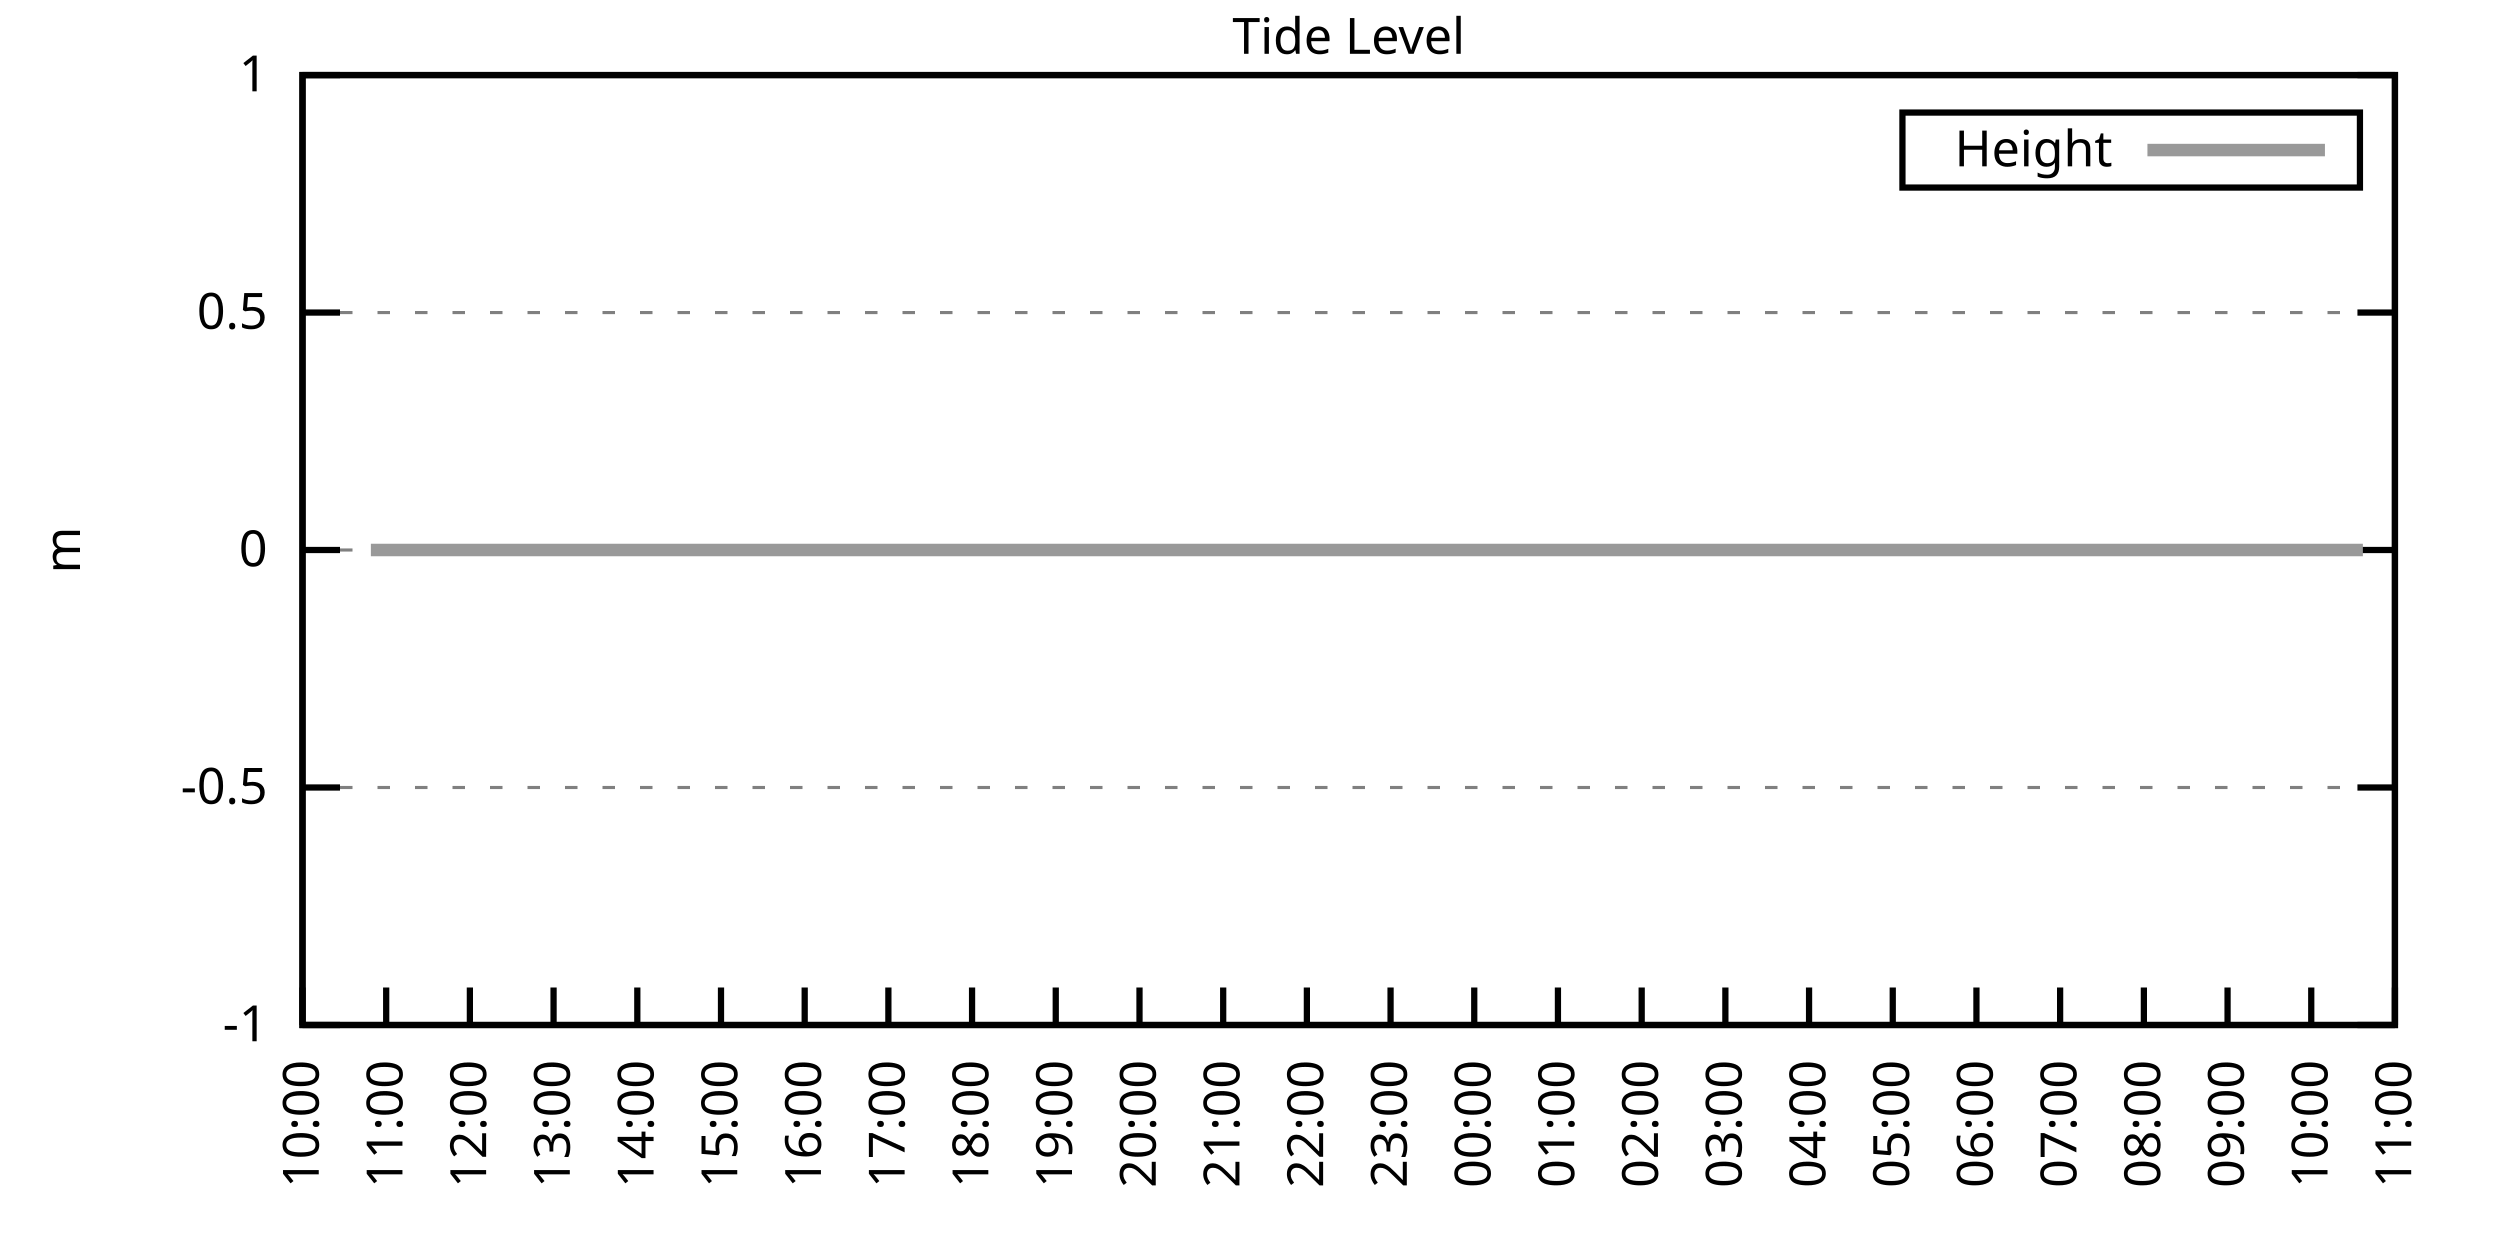
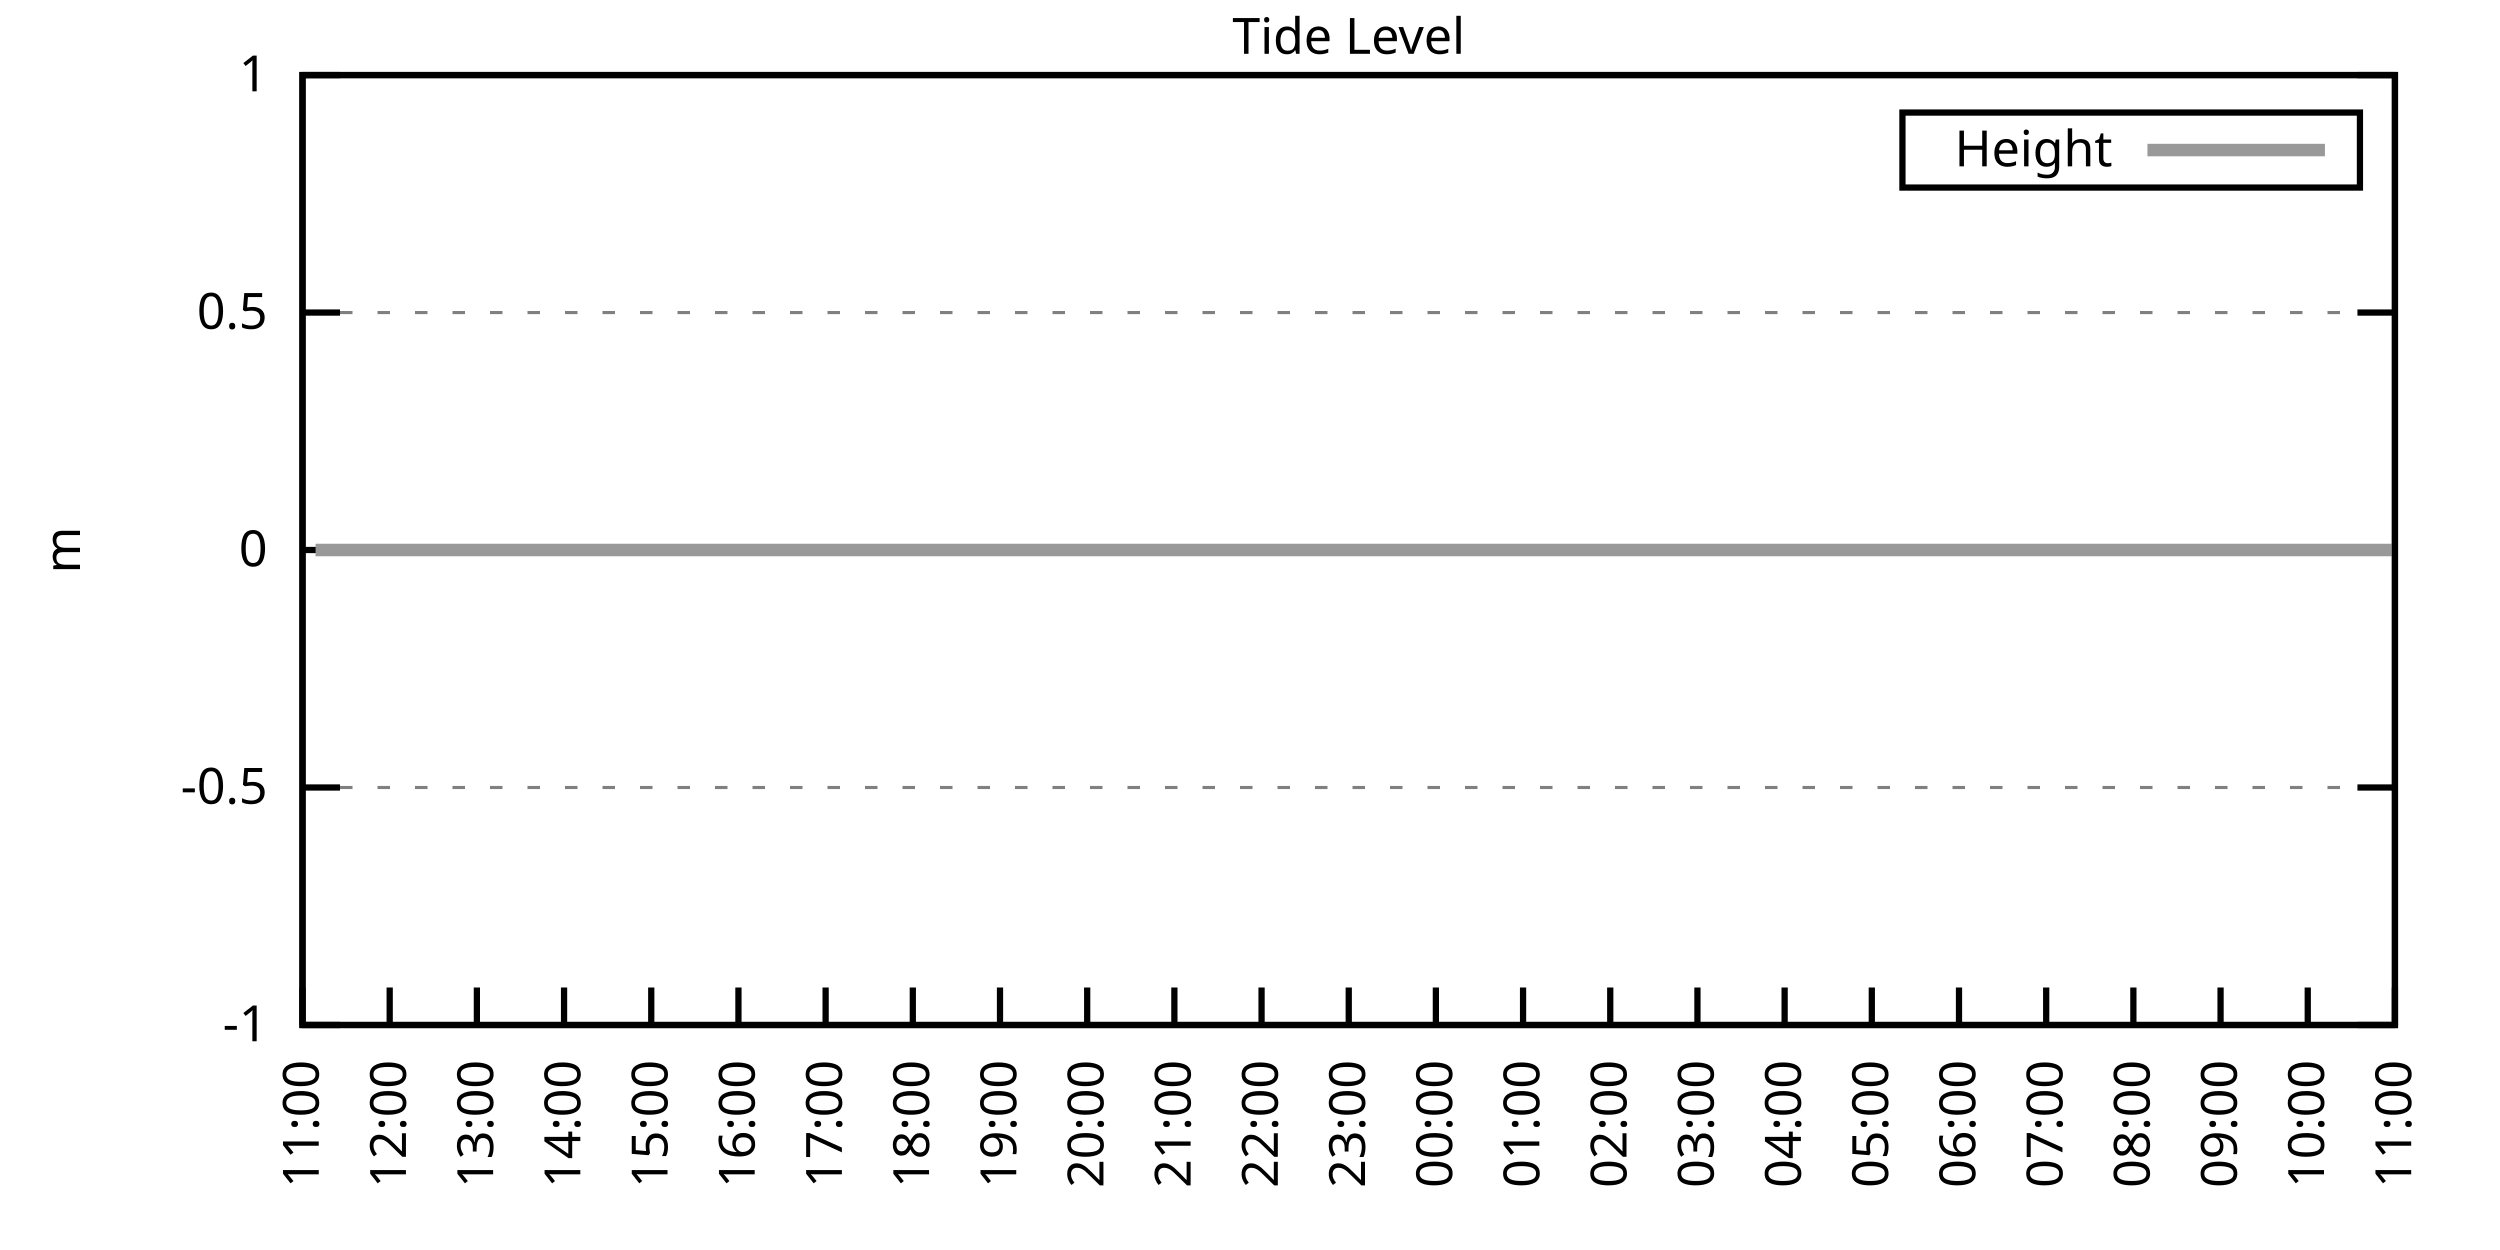
<svg xmlns="http://www.w3.org/2000/svg" xmlns:xlink="http://www.w3.org/1999/xlink" width="400" height="200" viewBox="0 0 400 200">
  <g id="gnuplot_canvas">
    <rect x="0" y="0" width="400" height="200" fill="none" />
    <defs>
      <circle id="gpDot" r="0.5" stroke-width="0.5" stroke="currentColor" />
      <path id="gpPt0" stroke-width="0.333" stroke="currentColor" d="M-1,0 h2 M0,-1 v2" />
      <path id="gpPt1" stroke-width="0.333" stroke="currentColor" d="M-1,-1 L1,1 M1,-1 L-1,1" />
      <path id="gpPt2" stroke-width="0.333" stroke="currentColor" d="M-1,0 L1,0 M0,-1 L0,1 M-1,-1 L1,1 M-1,1 L1,-1" />
      <rect id="gpPt3" stroke-width="0.333" stroke="currentColor" x="-1" y="-1" width="2" height="2" />
      <rect id="gpPt4" stroke-width="0.333" stroke="currentColor" fill="currentColor" x="-1" y="-1" width="2" height="2" />
      <circle id="gpPt5" stroke-width="0.333" stroke="currentColor" cx="0" cy="0" r="1" />
      <use xlink:href="#gpPt5" id="gpPt6" fill="currentColor" stroke="none" />
      <path id="gpPt7" stroke-width="0.333" stroke="currentColor" d="M0,-1.33 L-1.33,0.67 L1.33,0.67 z" />
      <use xlink:href="#gpPt7" id="gpPt8" fill="currentColor" stroke="none" />
      <use xlink:href="#gpPt7" id="gpPt9" stroke="currentColor" transform="rotate(180)" />
      <use xlink:href="#gpPt9" id="gpPt10" fill="currentColor" stroke="none" />
      <use xlink:href="#gpPt3" id="gpPt11" stroke="currentColor" transform="rotate(45)" />
      <use xlink:href="#gpPt11" id="gpPt12" fill="currentColor" stroke="none" />
      <path id="gpPt13" stroke-width="0.333" stroke="currentColor" d="M0,1.330 L1.265,0.411 L0.782,-1.067 L-0.782,-1.076 L-1.265,0.411 z" />
      <use xlink:href="#gpPt13" id="gpPt14" fill="currentColor" stroke="none" />
      <filter id="textbox" filterUnits="objectBoundingBox" x="0" y="0" height="1" width="1">
        <feFlood flood-color="white" flood-opacity="1" result="bgnd" />
        <feComposite in="SourceGraphic" in2="bgnd" operator="atop" />
      </filter>
      <filter id="greybox" filterUnits="objectBoundingBox" x="0" y="0" height="1" width="1">
        <feFlood flood-color="lightgrey" flood-opacity="1" result="grey" />
        <feComposite in="SourceGraphic" in2="grey" operator="atop" />
      </filter>
    </defs>
    <g fill="none" color="white" stroke="currentColor" stroke-width="1.00" stroke-linecap="butt" stroke-linejoin="miter">
</g>
    <g fill="none" color="black" stroke="currentColor" stroke-width="1.00" stroke-linecap="butt" stroke-linejoin="miter">
      <g stroke="none" shape-rendering="crispEdges">
        <polygon fill="rgb(255, 255, 255)" points="48.40,164.00 383.18,164.00 383.18,12.02 48.40,12.02 " />
      </g>
    </g>
    <g fill="none" color="black" stroke="currentColor" stroke-width="1.00" stroke-linecap="butt" stroke-linejoin="miter">
</g>
    <g fill="none" color="black" stroke="black" stroke-width="0.50" stroke-linecap="butt" stroke-linejoin="miter">
</g>
    <g fill="none" color="gray" stroke="currentColor" stroke-width="0.50" stroke-linecap="butt" stroke-linejoin="miter">
      <path stroke="gray" stroke-dasharray="2,4" class="gridline" d="M48.40,164.00 L383.19,164.00  " />
    </g>
    <g fill="none" color="gray" stroke="gray" stroke-width="1.00" stroke-linecap="butt" stroke-linejoin="miter">
</g>
    <g fill="none" color="black" stroke="currentColor" stroke-width="1.00" stroke-linecap="butt" stroke-linejoin="miter">
      <path stroke="black" d="M48.40,164.00 L54.40,164.00 M383.19,164.00 L377.19,164.00  " />
      <g transform="translate(42.80,166.60)" stroke="none" fill="black" font-family="Sans" font-size="8.00" text-anchor="end">
        <text>
          <tspan font-family="Sans">-1</tspan>
        </text>
      </g>
    </g>
    <g fill="none" color="black" stroke="currentColor" stroke-width="1.00" stroke-linecap="butt" stroke-linejoin="miter">
</g>
    <g fill="none" color="black" stroke="black" stroke-width="0.50" stroke-linecap="butt" stroke-linejoin="miter">
</g>
    <g fill="none" color="gray" stroke="currentColor" stroke-width="0.50" stroke-linecap="butt" stroke-linejoin="miter">
      <path stroke="gray" stroke-dasharray="2,4" class="gridline" d="M48.40,126.00 L383.19,126.00  " />
    </g>
    <g fill="none" color="gray" stroke="gray" stroke-width="1.00" stroke-linecap="butt" stroke-linejoin="miter">
</g>
    <g fill="none" color="black" stroke="currentColor" stroke-width="1.00" stroke-linecap="butt" stroke-linejoin="miter">
      <path stroke="black" d="M48.40,126.00 L54.40,126.00 M383.19,126.00 L377.19,126.00  " />
      <g transform="translate(42.80,128.60)" stroke="none" fill="black" font-family="Sans" font-size="8.00" text-anchor="end">
        <text>
          <tspan font-family="Sans">-0.5</tspan>
        </text>
      </g>
    </g>
    <g fill="none" color="black" stroke="currentColor" stroke-width="1.00" stroke-linecap="butt" stroke-linejoin="miter">
</g>
    <g fill="none" color="black" stroke="black" stroke-width="0.50" stroke-linecap="butt" stroke-linejoin="miter">
</g>
    <g fill="none" color="gray" stroke="currentColor" stroke-width="0.50" stroke-linecap="butt" stroke-linejoin="miter">
      <path stroke="gray" stroke-dasharray="2,4" class="gridline" d="M48.40,88.00 L383.19,88.00  " />
    </g>
    <g fill="none" color="gray" stroke="gray" stroke-width="1.00" stroke-linecap="butt" stroke-linejoin="miter">
</g>
    <g fill="none" color="black" stroke="currentColor" stroke-width="1.00" stroke-linecap="butt" stroke-linejoin="miter">
      <path stroke="black" d="M48.40,88.00 L54.40,88.00 M383.19,88.00 L377.19,88.00  " />
      <g transform="translate(42.80,90.60)" stroke="none" fill="black" font-family="Sans" font-size="8.00" text-anchor="end">
        <text>
          <tspan font-family="Sans"> 0</tspan>
        </text>
      </g>
    </g>
    <g fill="none" color="black" stroke="currentColor" stroke-width="1.00" stroke-linecap="butt" stroke-linejoin="miter">
</g>
    <g fill="none" color="black" stroke="black" stroke-width="0.50" stroke-linecap="butt" stroke-linejoin="miter">
</g>
    <g fill="none" color="gray" stroke="currentColor" stroke-width="0.50" stroke-linecap="butt" stroke-linejoin="miter">
      <path stroke="gray" stroke-dasharray="2,4" class="gridline" d="M48.40,50.01 L383.19,50.01  " />
    </g>
    <g fill="none" color="gray" stroke="gray" stroke-width="1.00" stroke-linecap="butt" stroke-linejoin="miter">
</g>
    <g fill="none" color="black" stroke="currentColor" stroke-width="1.00" stroke-linecap="butt" stroke-linejoin="miter">
      <path stroke="black" d="M48.40,50.01 L54.40,50.01 M383.19,50.01 L377.19,50.01  " />
      <g transform="translate(42.80,52.61)" stroke="none" fill="black" font-family="Sans" font-size="8.00" text-anchor="end">
        <text>
          <tspan font-family="Sans"> 0.5</tspan>
        </text>
      </g>
    </g>
    <g fill="none" color="black" stroke="currentColor" stroke-width="1.00" stroke-linecap="butt" stroke-linejoin="miter">
</g>
    <g fill="none" color="black" stroke="black" stroke-width="0.50" stroke-linecap="butt" stroke-linejoin="miter">
</g>
    <g fill="none" color="gray" stroke="currentColor" stroke-width="0.50" stroke-linecap="butt" stroke-linejoin="miter">
      <path stroke="gray" stroke-dasharray="2,4" class="gridline" d="M48.40,12.01 L383.19,12.01  " />
    </g>
    <g fill="none" color="gray" stroke="gray" stroke-width="1.00" stroke-linecap="butt" stroke-linejoin="miter">
</g>
    <g fill="none" color="black" stroke="currentColor" stroke-width="1.00" stroke-linecap="butt" stroke-linejoin="miter">
      <path stroke="black" d="M48.40,12.01 L54.40,12.01 M383.19,12.01 L377.19,12.01  " />
      <g transform="translate(42.80,14.61)" stroke="none" fill="black" font-family="Sans" font-size="8.00" text-anchor="end">
        <text>
          <tspan font-family="Sans"> 1</tspan>
        </text>
      </g>
    </g>
    <g fill="none" color="black" stroke="currentColor" stroke-width="1.00" stroke-linecap="butt" stroke-linejoin="miter">
      <path stroke="black" d="M48.40,164.00 L48.40,158.00  " />
      <g transform="translate(51.00,169.60) rotate(270.00)" stroke="none" fill="black" font-family="Sans" font-size="8.00" text-anchor="end">
        <text>
-           <tspan font-family="Sans">10:00</tspan>
-         </text>
-       </g>
-     </g>
-     <g fill="none" color="black" stroke="currentColor" stroke-width="1.00" stroke-linecap="butt" stroke-linejoin="miter">
-       <path stroke="black" d="M61.79,164.00 L61.79,158.00  " />
-       <g transform="translate(64.39,169.60) rotate(270.00)" stroke="none" fill="black" font-family="Sans" font-size="8.00" text-anchor="end">
-         <text>
          <tspan font-family="Sans">11:00</tspan>
        </text>
      </g>
    </g>
    <g fill="none" color="black" stroke="currentColor" stroke-width="1.00" stroke-linecap="butt" stroke-linejoin="miter">
-       <path stroke="black" d="M75.18,164.00 L75.18,158.00  " />
-       <g transform="translate(77.78,169.60) rotate(270.00)" stroke="none" fill="black" font-family="Sans" font-size="8.00" text-anchor="end">
+       <path stroke="black" d="M62.35,164.00 L62.35,158.00  " />
+       <g transform="translate(64.95,169.60) rotate(270.00)" stroke="none" fill="black" font-family="Sans" font-size="8.00" text-anchor="end">
        <text>
          <tspan font-family="Sans">12:00</tspan>
        </text>
      </g>
    </g>
    <g fill="none" color="black" stroke="currentColor" stroke-width="1.00" stroke-linecap="butt" stroke-linejoin="miter">
-       <path stroke="black" d="M88.57,164.00 L88.57,158.00  " />
-       <g transform="translate(91.17,169.60) rotate(270.00)" stroke="none" fill="black" font-family="Sans" font-size="8.00" text-anchor="end">
+       <path stroke="black" d="M76.30,164.00 L76.30,158.00  " />
+       <g transform="translate(78.90,169.60) rotate(270.00)" stroke="none" fill="black" font-family="Sans" font-size="8.00" text-anchor="end">
        <text>
          <tspan font-family="Sans">13:00</tspan>
        </text>
      </g>
    </g>
    <g fill="none" color="black" stroke="currentColor" stroke-width="1.00" stroke-linecap="butt" stroke-linejoin="miter">
-       <path stroke="black" d="M101.97,164.00 L101.97,158.00  " />
-       <g transform="translate(104.57,169.60) rotate(270.00)" stroke="none" fill="black" font-family="Sans" font-size="8.00" text-anchor="end">
+       <path stroke="black" d="M90.25,164.00 L90.25,158.00  " />
+       <g transform="translate(92.85,169.60) rotate(270.00)" stroke="none" fill="black" font-family="Sans" font-size="8.00" text-anchor="end">
        <text>
          <tspan font-family="Sans">14:00</tspan>
        </text>
      </g>
    </g>
    <g fill="none" color="black" stroke="currentColor" stroke-width="1.00" stroke-linecap="butt" stroke-linejoin="miter">
-       <path stroke="black" d="M115.36,164.00 L115.36,158.00  " />
-       <g transform="translate(117.96,169.60) rotate(270.00)" stroke="none" fill="black" font-family="Sans" font-size="8.00" text-anchor="end">
+       <path stroke="black" d="M104.20,164.00 L104.20,158.00  " />
+       <g transform="translate(106.80,169.60) rotate(270.00)" stroke="none" fill="black" font-family="Sans" font-size="8.00" text-anchor="end">
        <text>
          <tspan font-family="Sans">15:00</tspan>
        </text>
      </g>
    </g>
    <g fill="none" color="black" stroke="currentColor" stroke-width="1.00" stroke-linecap="butt" stroke-linejoin="miter">
-       <path stroke="black" d="M128.75,164.00 L128.75,158.00  " />
-       <g transform="translate(131.35,169.60) rotate(270.00)" stroke="none" fill="black" font-family="Sans" font-size="8.00" text-anchor="end">
+       <path stroke="black" d="M118.15,164.00 L118.15,158.00  " />
+       <g transform="translate(120.75,169.60) rotate(270.00)" stroke="none" fill="black" font-family="Sans" font-size="8.00" text-anchor="end">
        <text>
          <tspan font-family="Sans">16:00</tspan>
        </text>
      </g>
    </g>
    <g fill="none" color="black" stroke="currentColor" stroke-width="1.00" stroke-linecap="butt" stroke-linejoin="miter">
-       <path stroke="black" d="M142.14,164.00 L142.14,158.00  " />
-       <g transform="translate(144.74,169.60) rotate(270.00)" stroke="none" fill="black" font-family="Sans" font-size="8.00" text-anchor="end">
+       <path stroke="black" d="M132.10,164.00 L132.10,158.00  " />
+       <g transform="translate(134.70,169.60) rotate(270.00)" stroke="none" fill="black" font-family="Sans" font-size="8.00" text-anchor="end">
        <text>
          <tspan font-family="Sans">17:00</tspan>
        </text>
      </g>
    </g>
    <g fill="none" color="black" stroke="currentColor" stroke-width="1.00" stroke-linecap="butt" stroke-linejoin="miter">
-       <path stroke="black" d="M155.53,164.00 L155.53,158.00  " />
-       <g transform="translate(158.13,169.60) rotate(270.00)" stroke="none" fill="black" font-family="Sans" font-size="8.00" text-anchor="end">
+       <path stroke="black" d="M146.05,164.00 L146.05,158.00  " />
+       <g transform="translate(148.65,169.60) rotate(270.00)" stroke="none" fill="black" font-family="Sans" font-size="8.00" text-anchor="end">
        <text>
          <tspan font-family="Sans">18:00</tspan>
        </text>
      </g>
    </g>
    <g fill="none" color="black" stroke="currentColor" stroke-width="1.00" stroke-linecap="butt" stroke-linejoin="miter">
-       <path stroke="black" d="M168.92,164.00 L168.92,158.00  " />
-       <g transform="translate(171.52,169.60) rotate(270.00)" stroke="none" fill="black" font-family="Sans" font-size="8.00" text-anchor="end">
+       <path stroke="black" d="M160.00,164.00 L160.00,158.00  " />
+       <g transform="translate(162.60,169.60) rotate(270.00)" stroke="none" fill="black" font-family="Sans" font-size="8.00" text-anchor="end">
        <text>
          <tspan font-family="Sans">19:00</tspan>
        </text>
      </g>
    </g>
    <g fill="none" color="black" stroke="currentColor" stroke-width="1.00" stroke-linecap="butt" stroke-linejoin="miter">
-       <path stroke="black" d="M182.32,164.00 L182.32,158.00  " />
-       <g transform="translate(184.92,169.60) rotate(270.00)" stroke="none" fill="black" font-family="Sans" font-size="8.00" text-anchor="end">
+       <path stroke="black" d="M173.95,164.00 L173.95,158.00  " />
+       <g transform="translate(176.55,169.60) rotate(270.00)" stroke="none" fill="black" font-family="Sans" font-size="8.00" text-anchor="end">
        <text>
          <tspan font-family="Sans">20:00</tspan>
        </text>
      </g>
    </g>
    <g fill="none" color="black" stroke="currentColor" stroke-width="1.00" stroke-linecap="butt" stroke-linejoin="miter">
-       <path stroke="black" d="M195.71,164.00 L195.71,158.00  " />
-       <g transform="translate(198.31,169.60) rotate(270.00)" stroke="none" fill="black" font-family="Sans" font-size="8.00" text-anchor="end">
+       <path stroke="black" d="M187.90,164.00 L187.90,158.00  " />
+       <g transform="translate(190.50,169.60) rotate(270.00)" stroke="none" fill="black" font-family="Sans" font-size="8.00" text-anchor="end">
        <text>
          <tspan font-family="Sans">21:00</tspan>
        </text>
      </g>
    </g>
    <g fill="none" color="black" stroke="currentColor" stroke-width="1.00" stroke-linecap="butt" stroke-linejoin="miter">
-       <path stroke="black" d="M209.10,164.00 L209.10,158.00  " />
-       <g transform="translate(211.70,169.60) rotate(270.00)" stroke="none" fill="black" font-family="Sans" font-size="8.00" text-anchor="end">
+       <path stroke="black" d="M201.85,164.00 L201.85,158.00  " />
+       <g transform="translate(204.45,169.60) rotate(270.00)" stroke="none" fill="black" font-family="Sans" font-size="8.00" text-anchor="end">
        <text>
          <tspan font-family="Sans">22:00</tspan>
        </text>
      </g>
    </g>
    <g fill="none" color="black" stroke="currentColor" stroke-width="1.00" stroke-linecap="butt" stroke-linejoin="miter">
-       <path stroke="black" d="M222.49,164.00 L222.49,158.00  " />
-       <g transform="translate(225.09,169.60) rotate(270.00)" stroke="none" fill="black" font-family="Sans" font-size="8.00" text-anchor="end">
+       <path stroke="black" d="M215.80,164.00 L215.80,158.00  " />
+       <g transform="translate(218.40,169.60) rotate(270.00)" stroke="none" fill="black" font-family="Sans" font-size="8.00" text-anchor="end">
        <text>
          <tspan font-family="Sans">23:00</tspan>
        </text>
      </g>
    </g>
    <g fill="none" color="black" stroke="currentColor" stroke-width="1.00" stroke-linecap="butt" stroke-linejoin="miter">
-       <path stroke="black" d="M235.88,164.00 L235.88,158.00  " />
-       <g transform="translate(238.48,169.60) rotate(270.00)" stroke="none" fill="black" font-family="Sans" font-size="8.00" text-anchor="end">
+       <path stroke="black" d="M229.74,164.00 L229.74,158.00  " />
+       <g transform="translate(232.34,169.60) rotate(270.00)" stroke="none" fill="black" font-family="Sans" font-size="8.00" text-anchor="end">
        <text>
          <tspan font-family="Sans">00:00</tspan>
        </text>
      </g>
    </g>
    <g fill="none" color="black" stroke="currentColor" stroke-width="1.00" stroke-linecap="butt" stroke-linejoin="miter">
-       <path stroke="black" d="M249.27,164.00 L249.27,158.00  " />
-       <g transform="translate(251.87,169.60) rotate(270.00)" stroke="none" fill="black" font-family="Sans" font-size="8.00" text-anchor="end">
+       <path stroke="black" d="M243.69,164.00 L243.69,158.00  " />
+       <g transform="translate(246.29,169.60) rotate(270.00)" stroke="none" fill="black" font-family="Sans" font-size="8.00" text-anchor="end">
        <text>
          <tspan font-family="Sans">01:00</tspan>
        </text>
      </g>
    </g>
    <g fill="none" color="black" stroke="currentColor" stroke-width="1.00" stroke-linecap="butt" stroke-linejoin="miter">
-       <path stroke="black" d="M262.67,164.00 L262.67,158.00  " />
-       <g transform="translate(265.27,169.60) rotate(270.00)" stroke="none" fill="black" font-family="Sans" font-size="8.00" text-anchor="end">
+       <path stroke="black" d="M257.64,164.00 L257.64,158.00  " />
+       <g transform="translate(260.24,169.60) rotate(270.00)" stroke="none" fill="black" font-family="Sans" font-size="8.00" text-anchor="end">
        <text>
          <tspan font-family="Sans">02:00</tspan>
        </text>
      </g>
    </g>
    <g fill="none" color="black" stroke="currentColor" stroke-width="1.00" stroke-linecap="butt" stroke-linejoin="miter">
-       <path stroke="black" d="M276.06,164.00 L276.06,158.00  " />
-       <g transform="translate(278.66,169.60) rotate(270.00)" stroke="none" fill="black" font-family="Sans" font-size="8.00" text-anchor="end">
+       <path stroke="black" d="M271.59,164.00 L271.59,158.00  " />
+       <g transform="translate(274.19,169.60) rotate(270.00)" stroke="none" fill="black" font-family="Sans" font-size="8.00" text-anchor="end">
        <text>
          <tspan font-family="Sans">03:00</tspan>
        </text>
      </g>
    </g>
    <g fill="none" color="black" stroke="currentColor" stroke-width="1.00" stroke-linecap="butt" stroke-linejoin="miter">
-       <path stroke="black" d="M289.45,164.00 L289.45,158.00  " />
-       <g transform="translate(292.05,169.60) rotate(270.00)" stroke="none" fill="black" font-family="Sans" font-size="8.00" text-anchor="end">
+       <path stroke="black" d="M285.54,164.00 L285.54,158.00  " />
+       <g transform="translate(288.14,169.60) rotate(270.00)" stroke="none" fill="black" font-family="Sans" font-size="8.00" text-anchor="end">
        <text>
          <tspan font-family="Sans">04:00</tspan>
        </text>
      </g>
    </g>
    <g fill="none" color="black" stroke="currentColor" stroke-width="1.00" stroke-linecap="butt" stroke-linejoin="miter">
-       <path stroke="black" d="M302.84,164.00 L302.84,158.00  " />
-       <g transform="translate(305.44,169.60) rotate(270.00)" stroke="none" fill="black" font-family="Sans" font-size="8.00" text-anchor="end">
+       <path stroke="black" d="M299.49,164.00 L299.49,158.00  " />
+       <g transform="translate(302.09,169.60) rotate(270.00)" stroke="none" fill="black" font-family="Sans" font-size="8.00" text-anchor="end">
        <text>
          <tspan font-family="Sans">05:00</tspan>
        </text>
      </g>
    </g>
    <g fill="none" color="black" stroke="currentColor" stroke-width="1.00" stroke-linecap="butt" stroke-linejoin="miter">
-       <path stroke="black" d="M316.23,164.00 L316.23,158.00  " />
-       <g transform="translate(318.83,169.60) rotate(270.00)" stroke="none" fill="black" font-family="Sans" font-size="8.00" text-anchor="end">
+       <path stroke="black" d="M313.44,164.00 L313.44,158.00  " />
+       <g transform="translate(316.04,169.60) rotate(270.00)" stroke="none" fill="black" font-family="Sans" font-size="8.00" text-anchor="end">
        <text>
          <tspan font-family="Sans">06:00</tspan>
        </text>
      </g>
    </g>
    <g fill="none" color="black" stroke="currentColor" stroke-width="1.00" stroke-linecap="butt" stroke-linejoin="miter">
-       <path stroke="black" d="M329.62,164.00 L329.62,158.00  " />
-       <g transform="translate(332.22,169.60) rotate(270.00)" stroke="none" fill="black" font-family="Sans" font-size="8.00" text-anchor="end">
+       <path stroke="black" d="M327.39,164.00 L327.39,158.00  " />
+       <g transform="translate(329.99,169.60) rotate(270.00)" stroke="none" fill="black" font-family="Sans" font-size="8.00" text-anchor="end">
        <text>
          <tspan font-family="Sans">07:00</tspan>
        </text>
      </g>
    </g>
    <g fill="none" color="black" stroke="currentColor" stroke-width="1.00" stroke-linecap="butt" stroke-linejoin="miter">
-       <path stroke="black" d="M343.02,164.00 L343.02,158.00  " />
-       <g transform="translate(345.62,169.60) rotate(270.00)" stroke="none" fill="black" font-family="Sans" font-size="8.00" text-anchor="end">
+       <path stroke="black" d="M341.34,164.00 L341.34,158.00  " />
+       <g transform="translate(343.94,169.60) rotate(270.00)" stroke="none" fill="black" font-family="Sans" font-size="8.00" text-anchor="end">
        <text>
          <tspan font-family="Sans">08:00</tspan>
        </text>
      </g>
    </g>
    <g fill="none" color="black" stroke="currentColor" stroke-width="1.00" stroke-linecap="butt" stroke-linejoin="miter">
-       <path stroke="black" d="M356.41,164.00 L356.41,158.00  " />
-       <g transform="translate(359.01,169.60) rotate(270.00)" stroke="none" fill="black" font-family="Sans" font-size="8.00" text-anchor="end">
+       <path stroke="black" d="M355.29,164.00 L355.29,158.00  " />
+       <g transform="translate(357.89,169.60) rotate(270.00)" stroke="none" fill="black" font-family="Sans" font-size="8.00" text-anchor="end">
        <text>
          <tspan font-family="Sans">09:00</tspan>
        </text>
      </g>
    </g>
    <g fill="none" color="black" stroke="currentColor" stroke-width="1.00" stroke-linecap="butt" stroke-linejoin="miter">
-       <path stroke="black" d="M369.80,164.00 L369.80,158.00  " />
-       <g transform="translate(372.40,169.60) rotate(270.00)" stroke="none" fill="black" font-family="Sans" font-size="8.00" text-anchor="end">
+       <path stroke="black" d="M369.24,164.00 L369.24,158.00  " />
+       <g transform="translate(371.84,169.60) rotate(270.00)" stroke="none" fill="black" font-family="Sans" font-size="8.00" text-anchor="end">
        <text>
          <tspan font-family="Sans">10:00</tspan>
        </text>
      </g>
    </g>
    <g fill="none" color="black" stroke="currentColor" stroke-width="1.00" stroke-linecap="butt" stroke-linejoin="miter">
      <path stroke="black" d="M383.19,164.00 L383.19,158.00  " />
      <g transform="translate(385.79,169.60) rotate(270.00)" stroke="none" fill="black" font-family="Sans" font-size="8.00" text-anchor="end">
        <text>
          <tspan font-family="Sans">11:00</tspan>
        </text>
      </g>
    </g>
    <g fill="none" color="black" stroke="currentColor" stroke-width="1.00" stroke-linecap="butt" stroke-linejoin="miter">
</g>
    <g fill="none" color="black" stroke="currentColor" stroke-width="1.00" stroke-linecap="butt" stroke-linejoin="miter">
      <path stroke="black" d="M48.40,12.01 L48.40,164.00 L383.19,164.00 L383.19,12.01 L48.40,12.01 Z  " />
    </g>
    <g fill="none" color="black" stroke="currentColor" stroke-width="1.00" stroke-linecap="butt" stroke-linejoin="miter">
</g>
    <g fill="none" color="black" stroke="currentColor" stroke-width="1.00" stroke-linecap="butt" stroke-linejoin="miter">
      <path stroke="black" d="M304.39,30.01 L304.39,18.01 L377.59,18.01 L377.59,30.01 L304.39,30.01 Z  " />
    </g>
    <g id="Tide_level_plot_1">
      <g fill="none" color="white" stroke="black" stroke-width="2.00" stroke-linecap="butt" stroke-linejoin="miter">
</g>
      <g fill="none" color="black" stroke="currentColor" stroke-width="2.00" stroke-linecap="butt" stroke-linejoin="miter">
        <g transform="translate(337.99,26.61)" stroke="none" fill="black" font-family="Sans" font-size="8.00" text-anchor="end">
          <text>
            <tspan font-family="Sans">Height</tspan>
          </text>
        </g>
      </g>
      <g fill="none" color="black" stroke="currentColor" stroke-width="2.00" stroke-linecap="butt" stroke-linejoin="miter">
-         <path stroke="rgb(153, 153, 153)" d="M343.59,24.01 L371.99,24.01 M59.34,88.00 L61.35,88.00 L63.80,88.00 L65.81,88.00 L68.26,88.00 L70.50,88.00   L72.50,88.00 L74.74,88.00 L76.75,88.00 L79.20,88.00 L81.43,88.00 L83.66,88.00 L86.12,88.00 L88.13,88.00   L90.58,88.00 L92.82,88.00 L94.82,88.00 L97.28,88.00 L101.52,88.00 L103.75,88.00 L106.21,88.00 L108.22,88.00   L110.45,88.00 L112.68,88.00 L114.91,88.00 L117.37,88.00 L119.38,88.00 L121.61,88.00 L124.06,88.00 L126.07,88.00   L128.30,88.00 L130.54,88.00 L132.77,88.00 L135.00,88.00 L137.01,88.00 L139.46,88.00 L141.92,88.00 L144.15,88.00   L146.16,88.00 L148.61,88.00 L150.62,88.00 L152.85,88.00 L155.31,88.00 L157.32,88.00 L159.77,88.00 L162.01,88.00   L164.01,88.00 L166.47,88.00 L168.70,88.00 L170.93,88.00 L172.94,88.00 L175.17,88.00 L177.41,88.00 L179.86,88.00   L181.87,88.00 L184.32,88.00 L186.33,88.00 L188.79,88.00 L190.57,88.00 L193.03,88.00 L195.48,88.00 L197.49,88.00   L199.50,88.00 L202.18,88.00 L204.19,88.00 L206.42,88.00 L208.65,88.00 L210.88,88.00 L212.89,88.00 L215.35,88.00   L217.58,88.00 L219.81,88.00 L224.28,88.00 L226.29,88.00 L228.74,88.00 L231.20,88.00 L233.20,88.00 L235.66,88.00   L237.89,88.00 L239.90,88.00 L242.36,88.00 L244.36,88.00 L246.37,88.00 L248.60,88.00 L251.06,88.00 L253.29,88.00   L255.30,88.00 L257.98,88.00 L259.99,88.00 L262.44,88.00 L264.67,88.00 L266.68,88.00 L268.92,88.00 L271.37,88.00   L273.38,88.00 L275.61,88.00 L278.07,88.00 L280.07,88.00 L282.31,88.00 L284.54,88.00 L286.99,88.00 L289.00,88.00   L291.46,88.00 L293.24,88.00 L295.92,88.00 L298.15,88.00 L300.16,88.00 L302.39,88.00 L304.85,88.00 L307.08,88.00   L309.09,88.00 L311.32,88.00 L313.33,88.00 L315.79,88.00 L317.79,88.00 L320.47,88.00 L322.48,88.00 L324.71,88.00   L326.72,88.00 L329.18,88.00 L331.41,88.00 L333.64,88.00 L335.87,88.00 L338.10,88.00 L340.34,88.00 L342.57,88.00   L345.02,88.00 L346.81,88.00 L349.49,88.00 L351.50,88.00 L353.51,88.00 L355.96,88.00 L358.19,88.00 L360.65,88.00   L362.43,88.00 L364.89,88.00 L367.34,88.00 L369.35,88.00 L371.58,88.00 L374.04,88.00 L376.05,88.00 L378.06,88.00    " />
+         <path stroke="rgb(153, 153, 153)" d="M343.59,24.01 L371.99,24.01 M50.49,88.00 L52.58,88.00 L55.14,88.00 L57.47,88.00 L59.56,88.00 L61.88,88.00   L63.98,88.00 L66.53,88.00 L68.86,88.00 L71.18,88.00 L73.74,88.00 L75.83,88.00 L78.39,88.00 L80.72,88.00   L82.81,88.00 L85.37,88.00 L89.78,88.00 L92.11,88.00 L94.67,88.00 L96.76,88.00 L99.08,88.00 L101.41,88.00   L103.73,88.00 L106.29,88.00 L108.38,88.00 L110.71,88.00 L113.27,88.00 L115.36,88.00 L117.68,88.00 L120.01,88.00   L122.33,88.00 L124.66,88.00 L126.75,88.00 L129.31,88.00 L131.87,88.00 L134.19,88.00 L136.28,88.00 L138.84,88.00   L140.93,88.00 L143.26,88.00 L145.81,88.00 L147.91,88.00 L150.46,88.00 L152.79,88.00 L154.88,88.00 L157.44,88.00   L159.76,88.00 L162.09,88.00 L164.18,88.00 L166.51,88.00 L168.83,88.00 L171.39,88.00 L173.48,88.00 L176.04,88.00   L178.13,88.00 L180.69,88.00 L182.55,88.00 L185.11,88.00 L187.66,88.00 L189.76,88.00 L191.85,88.00 L194.64,88.00   L196.73,88.00 L199.06,88.00 L201.38,88.00 L203.71,88.00 L205.80,88.00 L208.36,88.00 L210.68,88.00 L213.01,88.00   L217.65,88.00 L219.75,88.00 L222.30,88.00 L224.86,88.00 L226.95,88.00 L229.51,88.00 L231.84,88.00 L233.93,88.00   L236.49,88.00 L238.58,88.00 L240.67,88.00 L243.00,88.00 L245.55,88.00 L247.88,88.00 L249.97,88.00 L252.76,88.00   L254.85,88.00 L257.41,88.00 L259.74,88.00 L261.83,88.00 L264.15,88.00 L266.71,88.00 L268.80,88.00 L271.13,88.00   L273.69,88.00 L275.78,88.00 L278.10,88.00 L280.43,88.00 L282.99,88.00 L285.08,88.00 L287.64,88.00 L289.50,88.00   L292.29,88.00 L294.61,88.00 L296.70,88.00 L299.03,88.00 L301.58,88.00 L303.91,88.00 L306.00,88.00 L308.33,88.00   L310.42,88.00 L312.98,88.00 L315.07,88.00 L317.86,88.00 L319.95,88.00 L322.28,88.00 L324.37,88.00 L326.93,88.00   L329.25,88.00 L331.58,88.00 L333.90,88.00 L336.23,88.00 L338.55,88.00 L340.88,88.00 L343.43,88.00 L345.29,88.00   L348.08,88.00 L350.18,88.00 L352.27,88.00 L354.83,88.00 L357.15,88.00 L359.71,88.00 L361.57,88.00 L364.13,88.00   L366.68,88.00 L368.78,88.00 L371.10,88.00 L373.66,88.00 L375.75,88.00 L377.84,88.00 L380.63,88.00 L382.73,88.00    " />
      </g>
    </g>
    <g fill="none" color="black" stroke="currentColor" stroke-width="2.00" stroke-linecap="butt" stroke-linejoin="miter">
</g>
    <g fill="none" color="black" stroke="black" stroke-width="1.00" stroke-linecap="butt" stroke-linejoin="miter">
</g>
    <g fill="none" color="black" stroke="currentColor" stroke-width="1.00" stroke-linecap="butt" stroke-linejoin="miter">
      <path stroke="black" d="M48.40,12.01 L48.40,164.00 L383.19,164.00 L383.19,12.01 L48.40,12.01 Z  " />
      <g transform="translate(12.80,88.01) rotate(270.00)" stroke="none" fill="black" font-family="Sans" font-size="8.00" text-anchor="middle">
        <text>
          <tspan font-family="Sans">m</tspan>
        </text>
      </g>
    </g>
    <g fill="none" color="black" stroke="currentColor" stroke-width="1.00" stroke-linecap="butt" stroke-linejoin="miter">
</g>
    <g fill="none" color="black" stroke="currentColor" stroke-width="1.00" stroke-linecap="butt" stroke-linejoin="miter">
      <g transform="translate(215.79,8.61)" stroke="none" fill="black" font-family="Sans" font-size="8.00" text-anchor="middle">
        <text>
          <tspan font-family="Sans">Tide Level</tspan>
        </text>
      </g>
    </g>
    <g fill="none" color="black" stroke="currentColor" stroke-width="1.00" stroke-linecap="butt" stroke-linejoin="miter">
</g>
  </g>
</svg>
